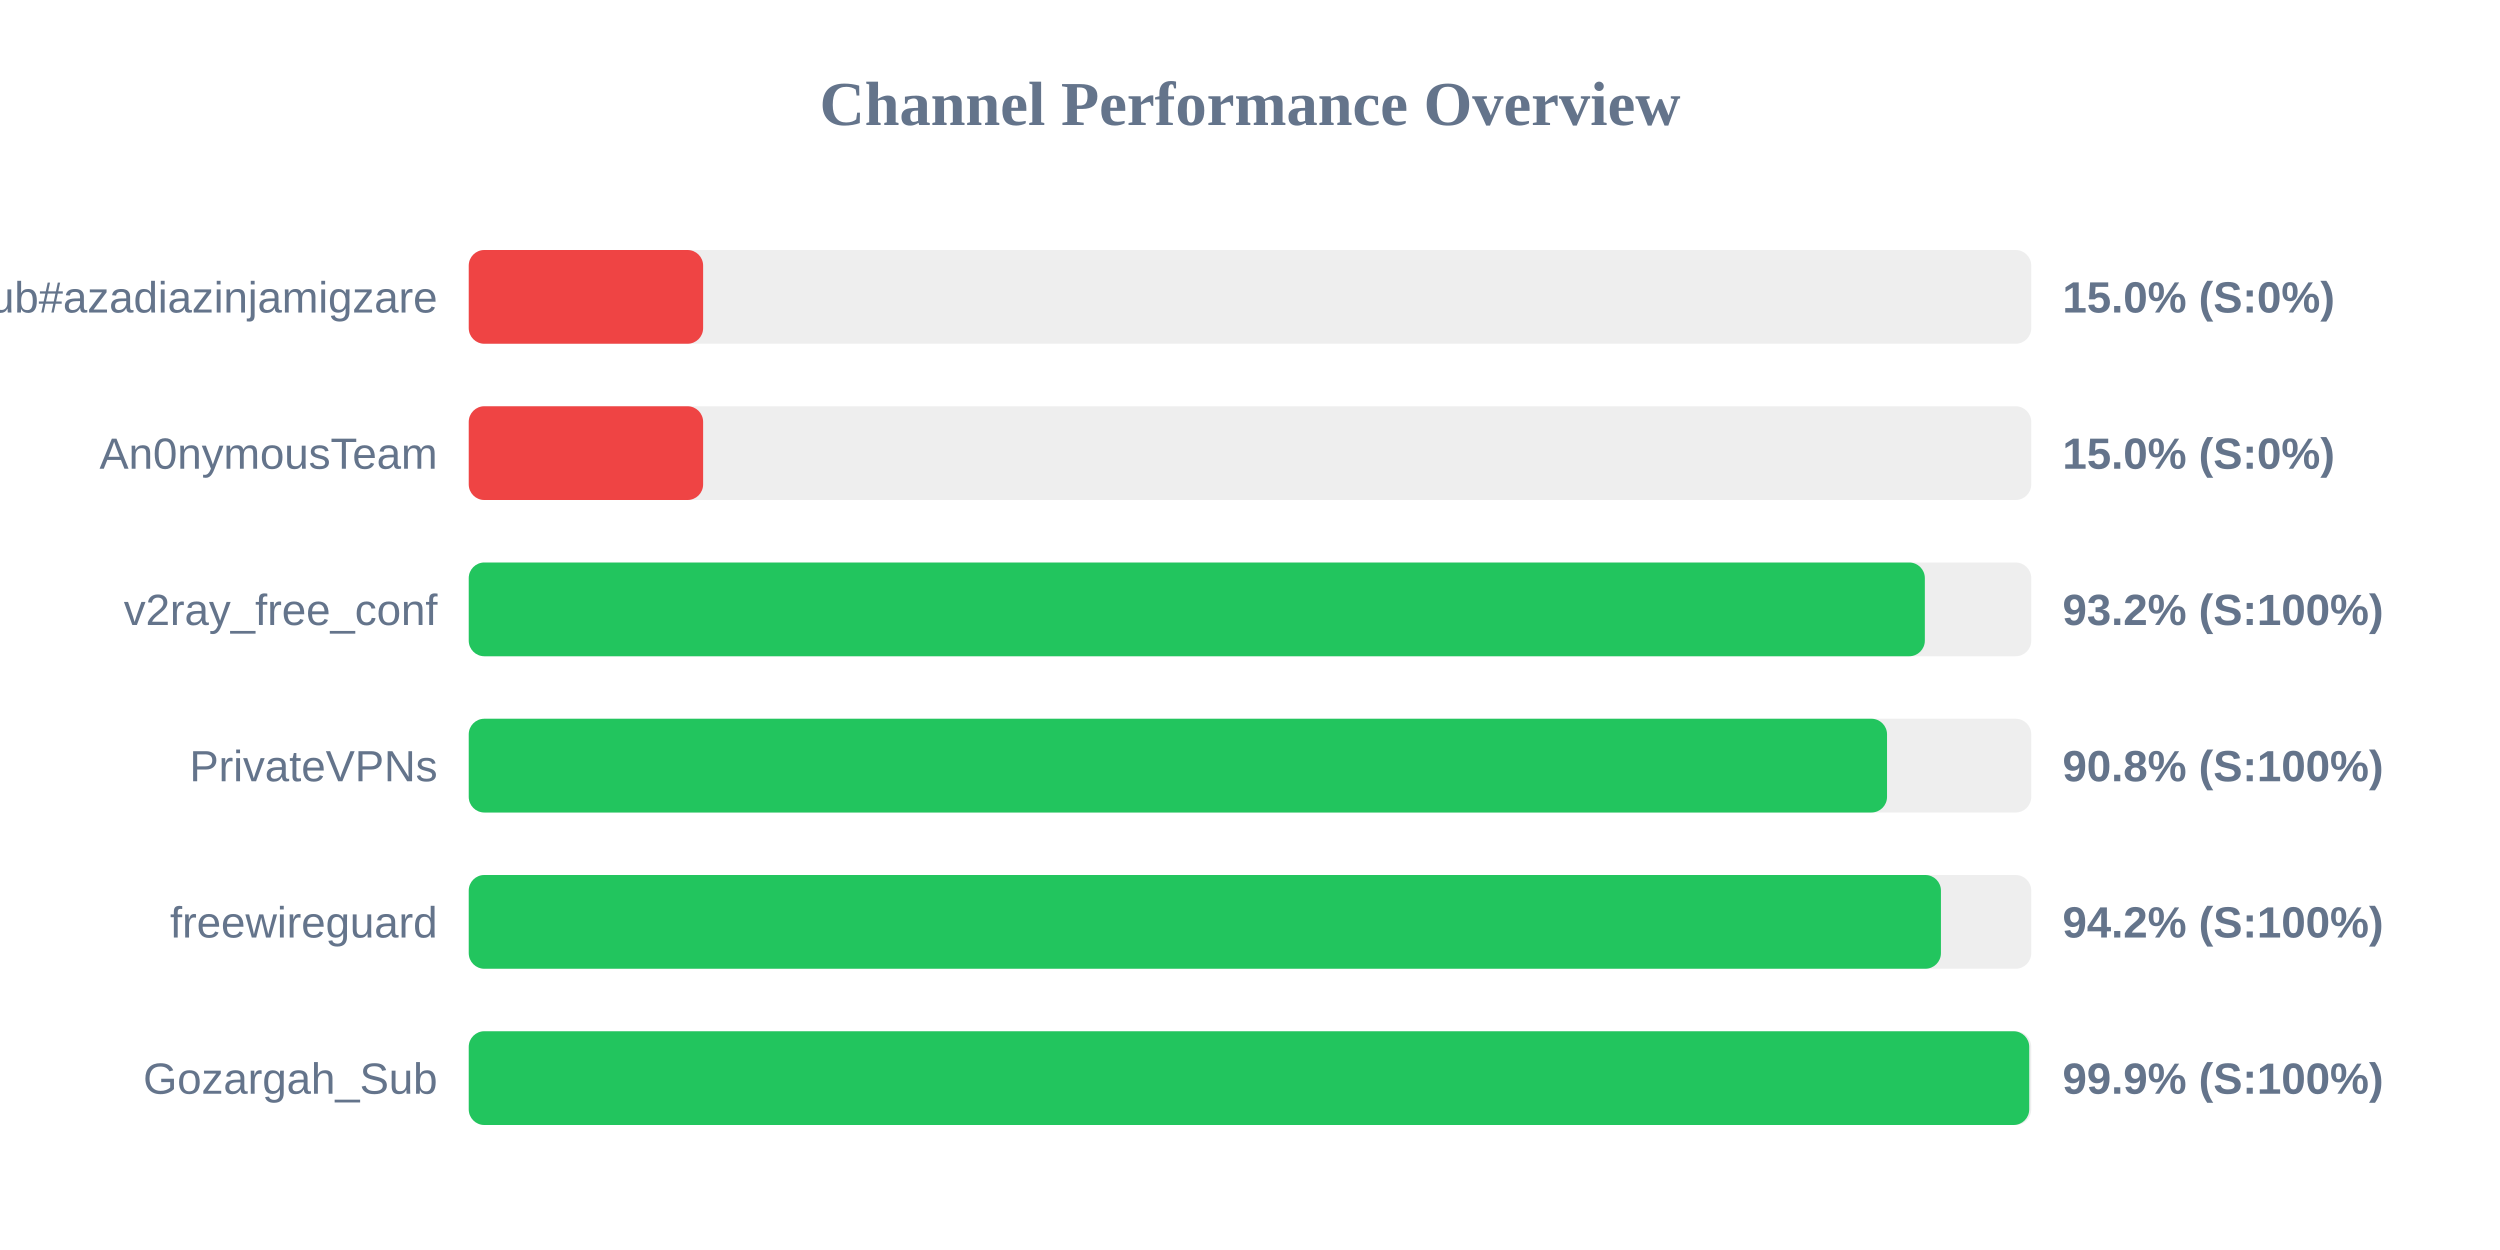
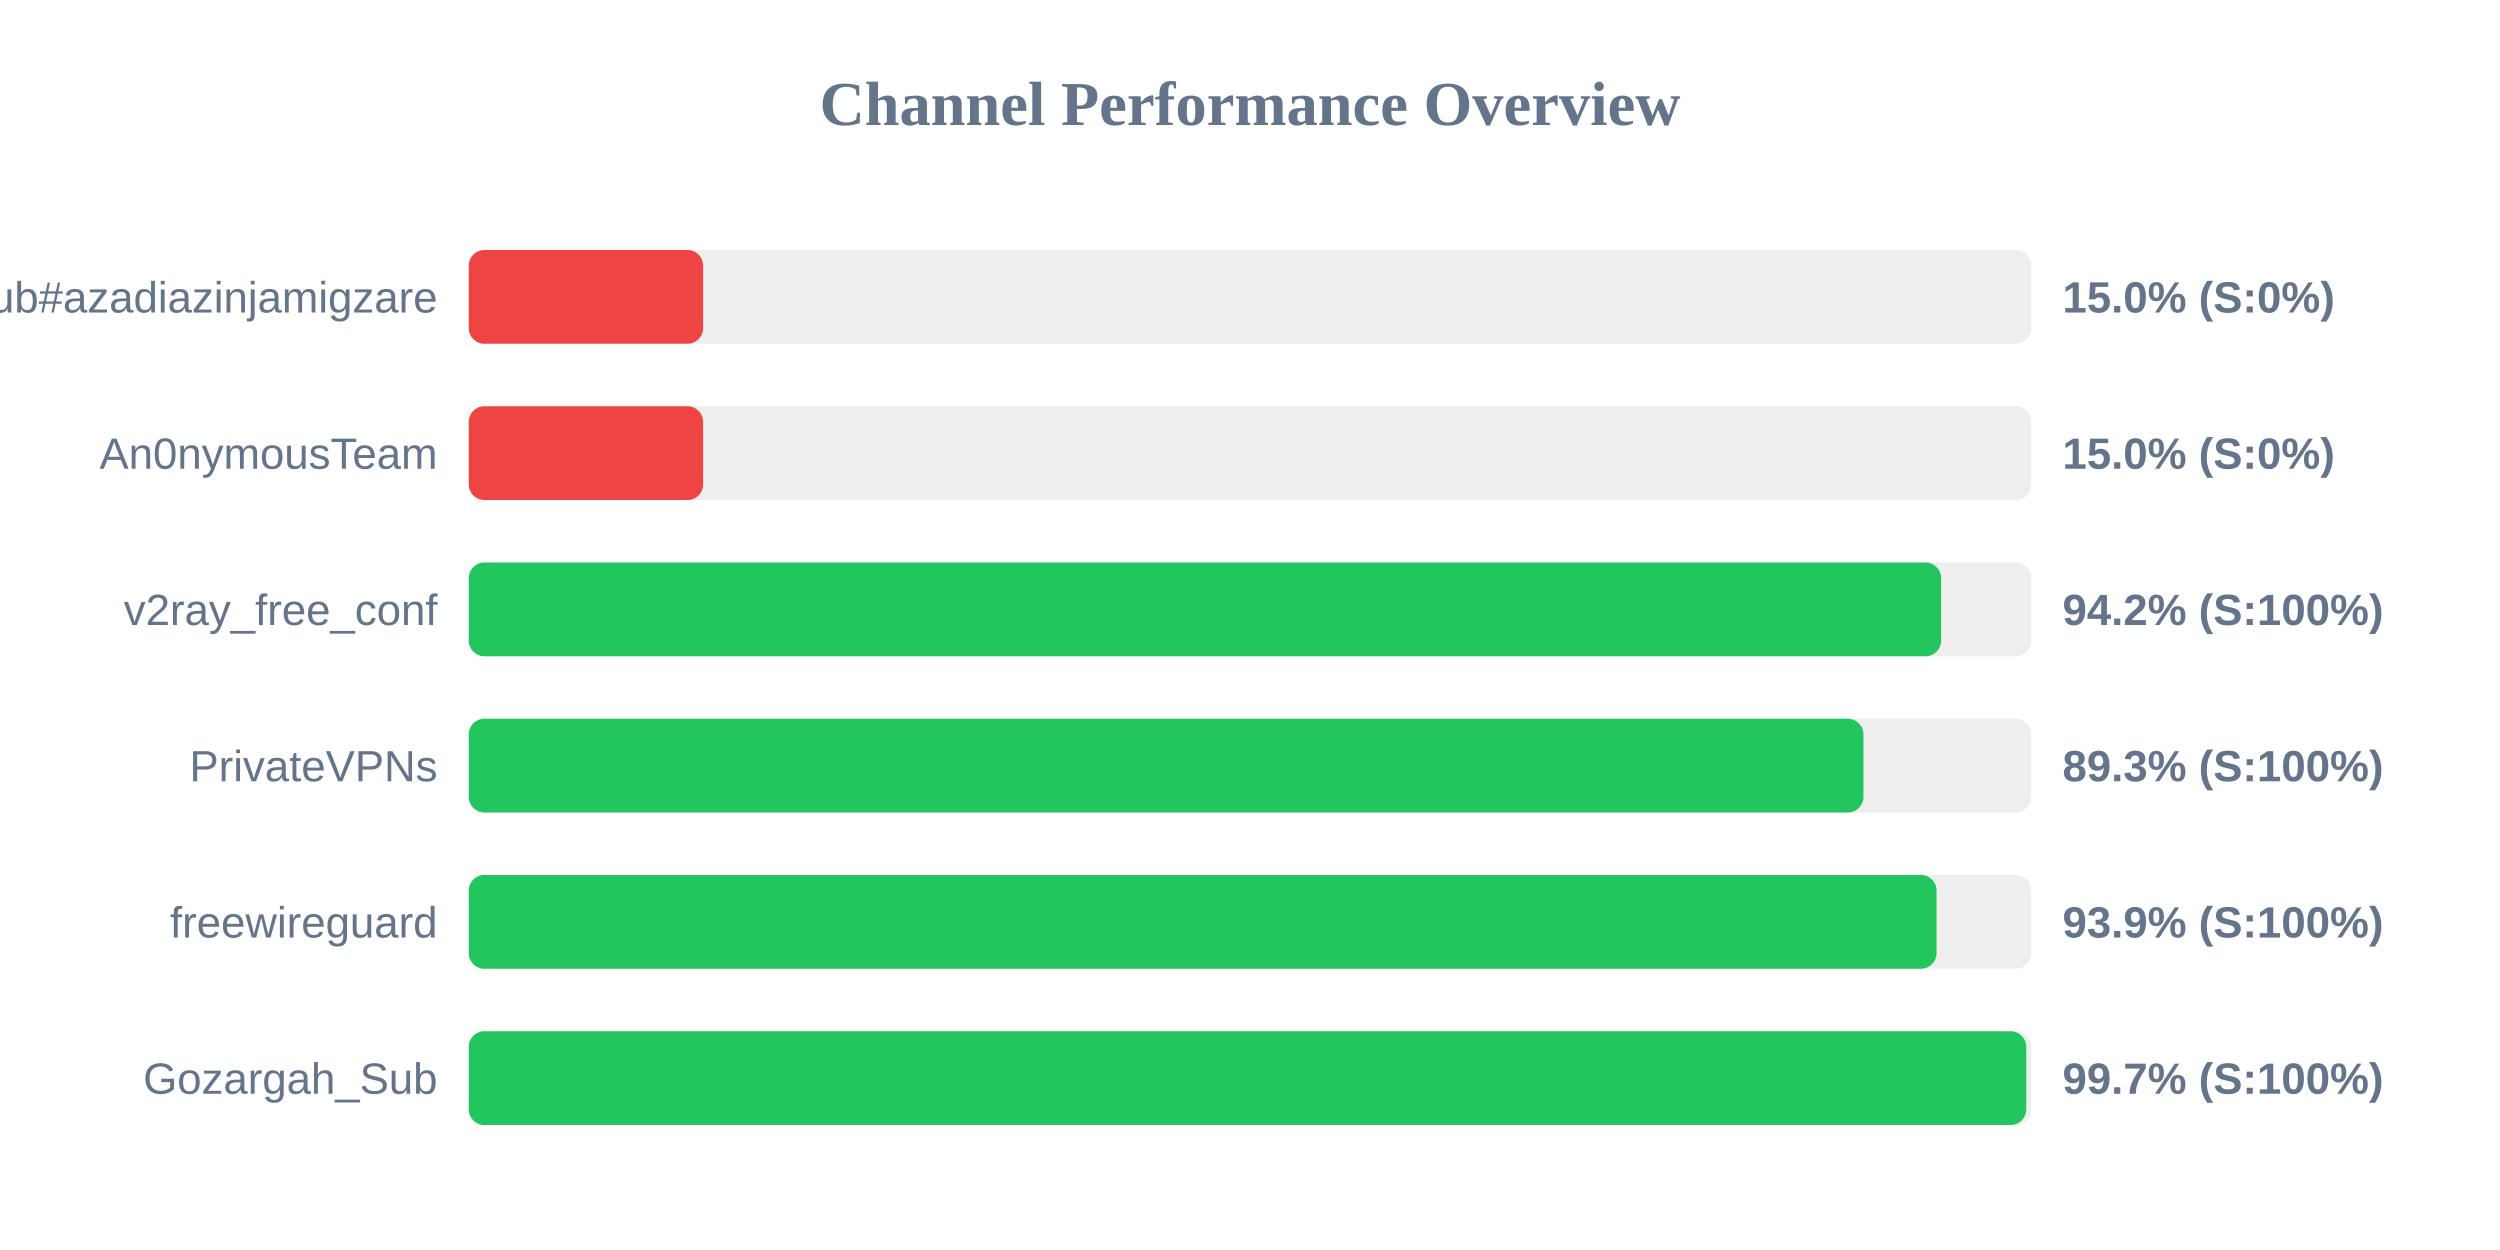
<svg xmlns="http://www.w3.org/2000/svg" width="800" height="400" version="1.1">
  <style>
        .row { font: 14px Arial; fill: #64748b; }
        .score { font: bold 14px Arial; fill: #64748b; }
    </style>
  <text x="400" y="40" text-anchor="middle" font-size="20px" font-weight="bold" fill="#64748b">Channel Performance Overview</text>
  <rect x="150" y="80" width="500" height="30" fill="#eee" rx="5" />
  <rect x="150" y="80" width="75.0" height="30" fill="#ef4444" rx="5" />
  <text x="140" y="100" text-anchor="end" class="row">Sub#azadiazinjamigzare</text>
  <text x="660" y="100" text-anchor="start" class="score">15.0% (S:0%)</text>
  <rect x="150" y="130" width="500" height="30" fill="#eee" rx="5" />
  <rect x="150" y="130" width="75.0" height="30" fill="#ef4444" rx="5" />
  <text x="140" y="150" text-anchor="end" class="row">An0nymousTeam</text>
  <text x="660" y="150" text-anchor="start" class="score">15.0% (S:0%)</text>
  <rect x="150" y="180" width="500" height="30" fill="#eee" rx="5" />
-   <rect x="150" y="180" width="465.95" height="30" fill="#22c55e" rx="5" />
+   <rect x="150" y="180" width="471.15" height="30" fill="#22c55e" rx="5" />
  <text x="140" y="200" text-anchor="end" class="row">v2ray_free_conf</text>
-   <text x="660" y="200" text-anchor="start" class="score">93.2% (S:100%)</text>
+   <text x="660" y="200" text-anchor="start" class="score">94.2% (S:100%)</text>
  <rect x="150" y="230" width="500" height="30" fill="#eee" rx="5" />
-   <rect x="150" y="230" width="453.85" height="30" fill="#22c55e" rx="5" />
+   <rect x="150" y="230" width="446.3" height="30" fill="#22c55e" rx="5" />
  <text x="140" y="250" text-anchor="end" class="row">PrivateVPNs</text>
-   <text x="660" y="250" text-anchor="start" class="score">90.8% (S:100%)</text>
+   <text x="660" y="250" text-anchor="start" class="score">89.3% (S:100%)</text>
  <rect x="150" y="280" width="500" height="30" fill="#eee" rx="5" />
-   <rect x="150" y="280" width="471.1" height="30" fill="#22c55e" rx="5" />
+   <rect x="150" y="280" width="469.7" height="30" fill="#22c55e" rx="5" />
  <text x="140" y="300" text-anchor="end" class="row">freewireguard</text>
-   <text x="660" y="300" text-anchor="start" class="score">94.2% (S:100%)</text>
+   <text x="660" y="300" text-anchor="start" class="score">93.9% (S:100%)</text>
  <rect x="150" y="330" width="500" height="30" fill="#eee" rx="5" />
-   <rect x="150" y="330" width="499.35" height="30" fill="#22c55e" rx="5" />
+   <rect x="150" y="330" width="498.4" height="30" fill="#22c55e" rx="5" />
  <text x="140" y="350" text-anchor="end" class="row">Gozargah_Sub</text>
-   <text x="660" y="350" text-anchor="start" class="score">99.9% (S:100%)</text>
+   <text x="660" y="350" text-anchor="start" class="score">99.7% (S:100%)</text>
</svg>
